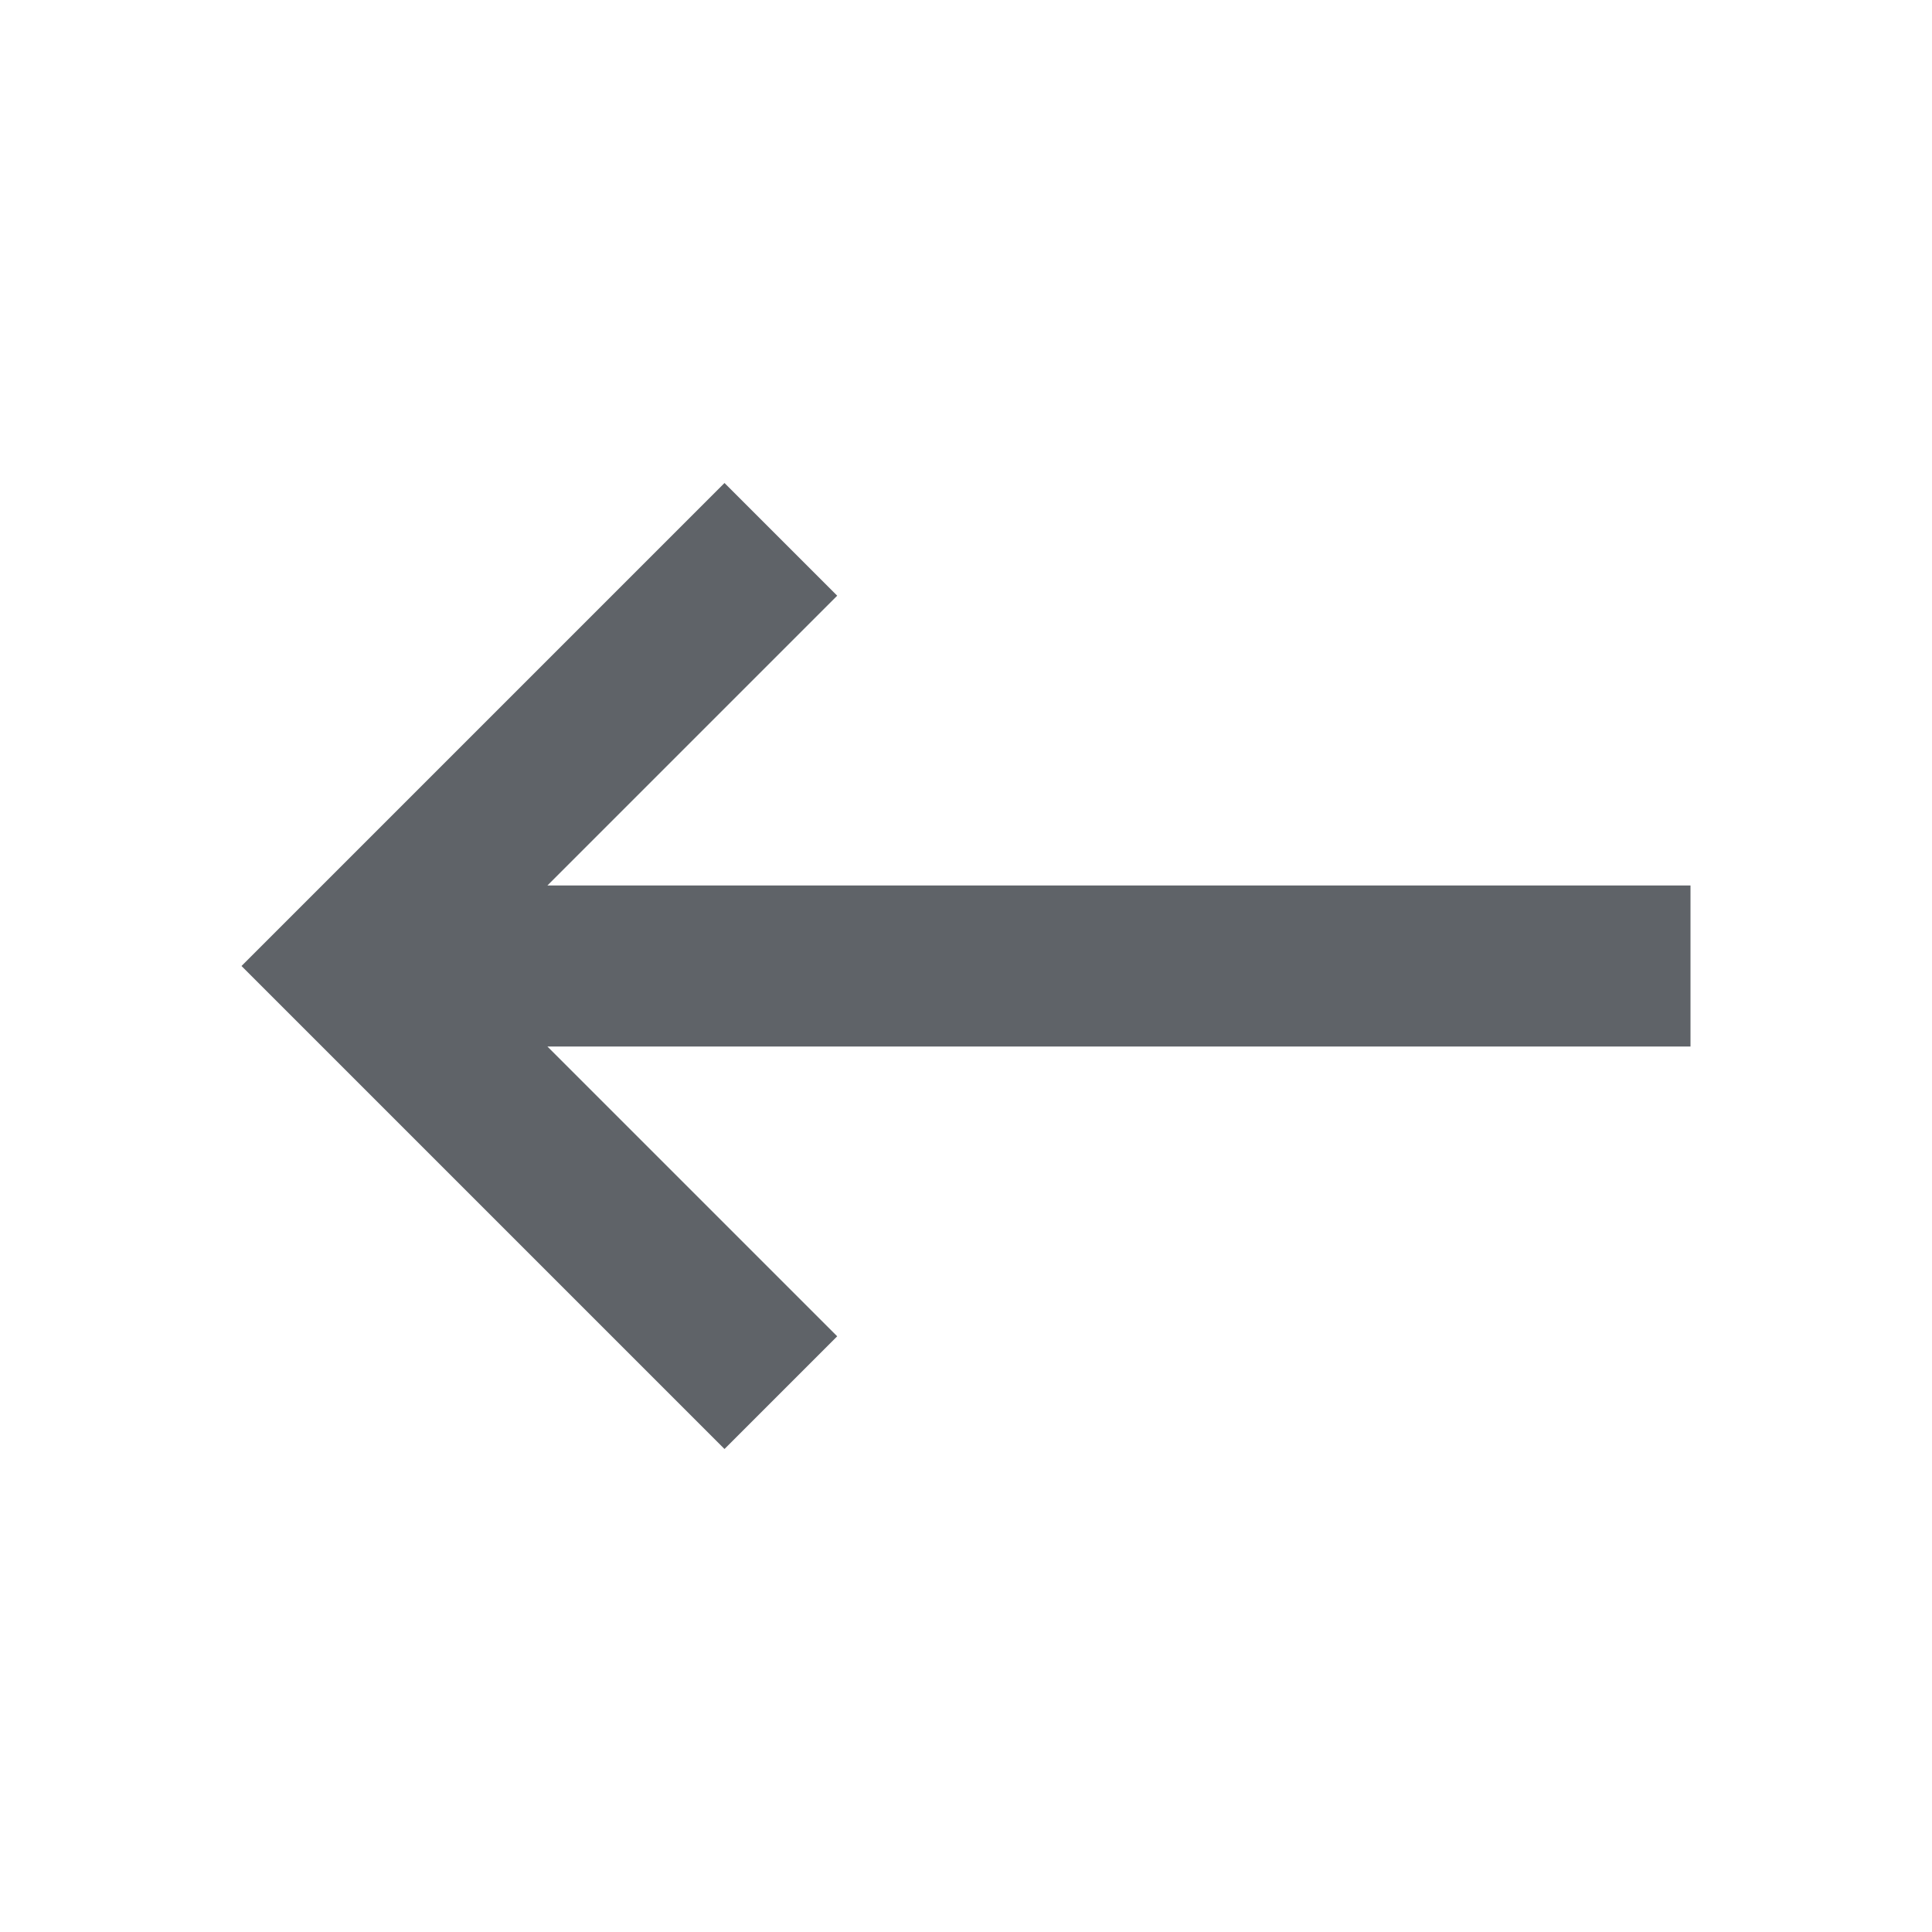
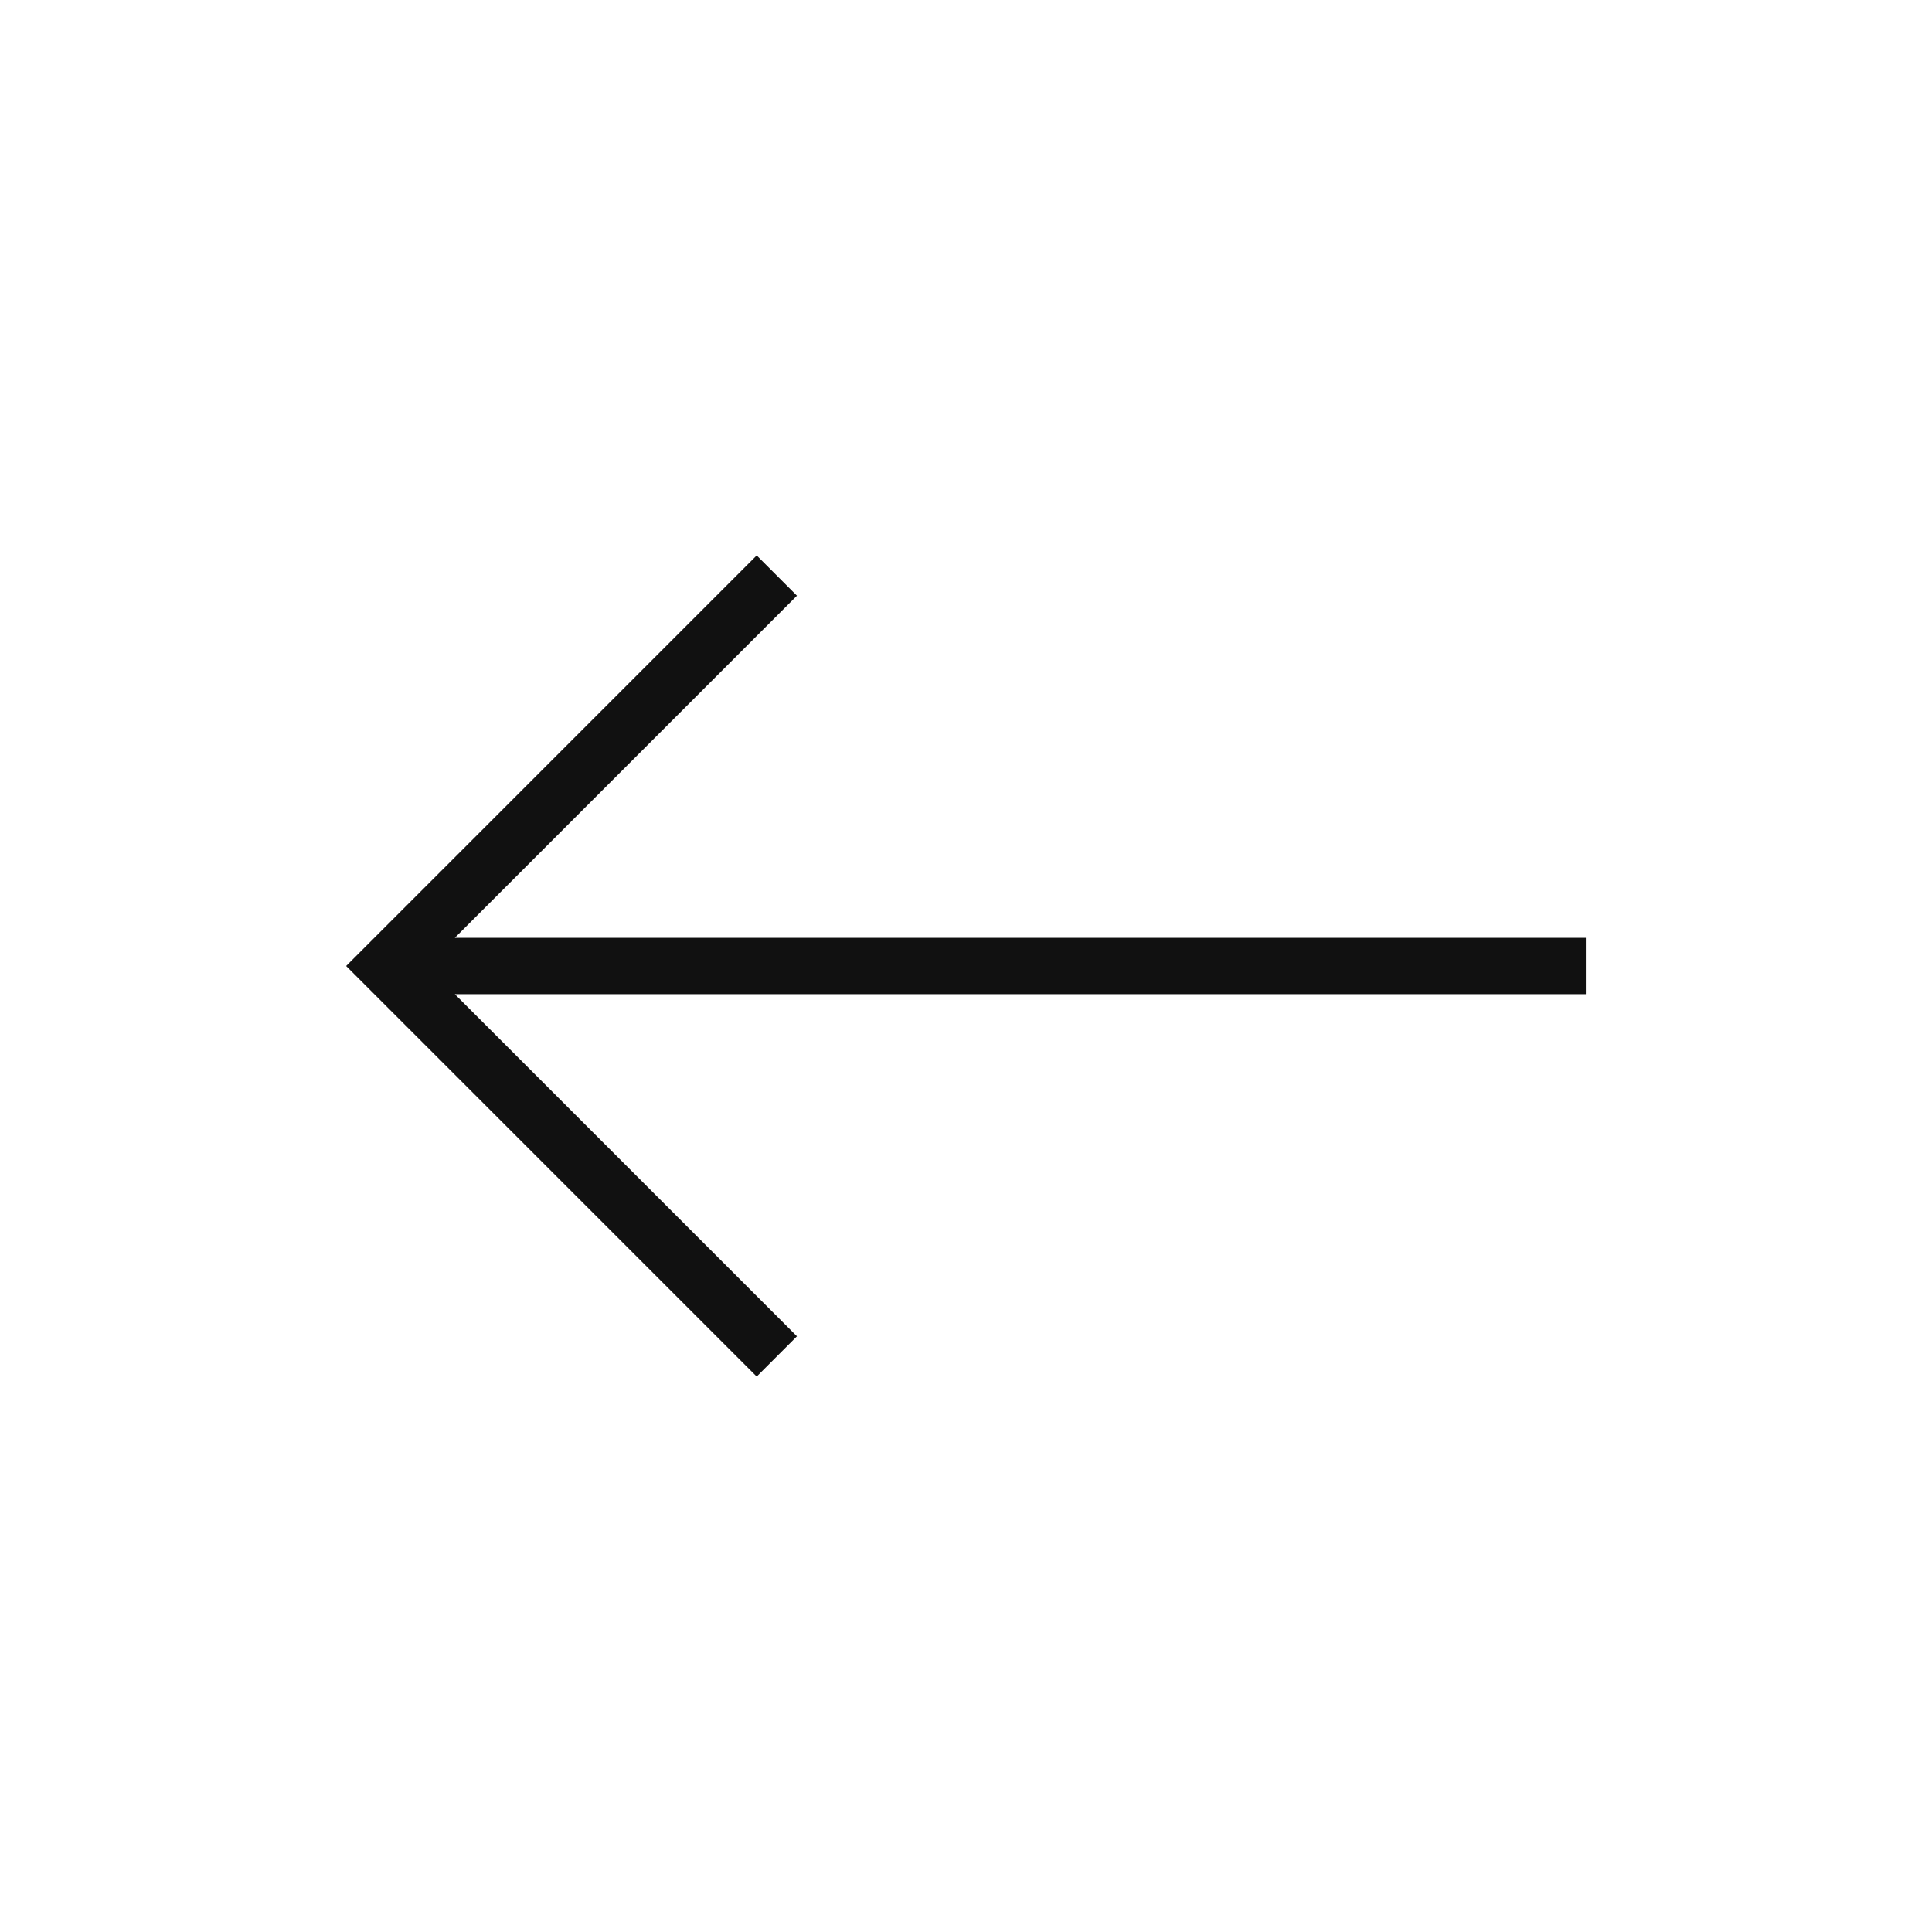
- <svg xmlns="http://www.w3.org/2000/svg" height="24px" viewBox="0 -960 960 960" width="24px" fill="#5f6368">
-   <path d="M360-240 120-480l240-240 56 56-144 144h568v80H272l144 144-56 56Z" />
+ <svg xmlns="http://www.w3.org/2000/svg" height="24px" viewBox="0 -960 960 960" width="24px" fill="#111111">
+   <path d="M376-276 172-480l204-204 20 20-170 170h562v28H226l170 170-20 20Z" />
</svg>
